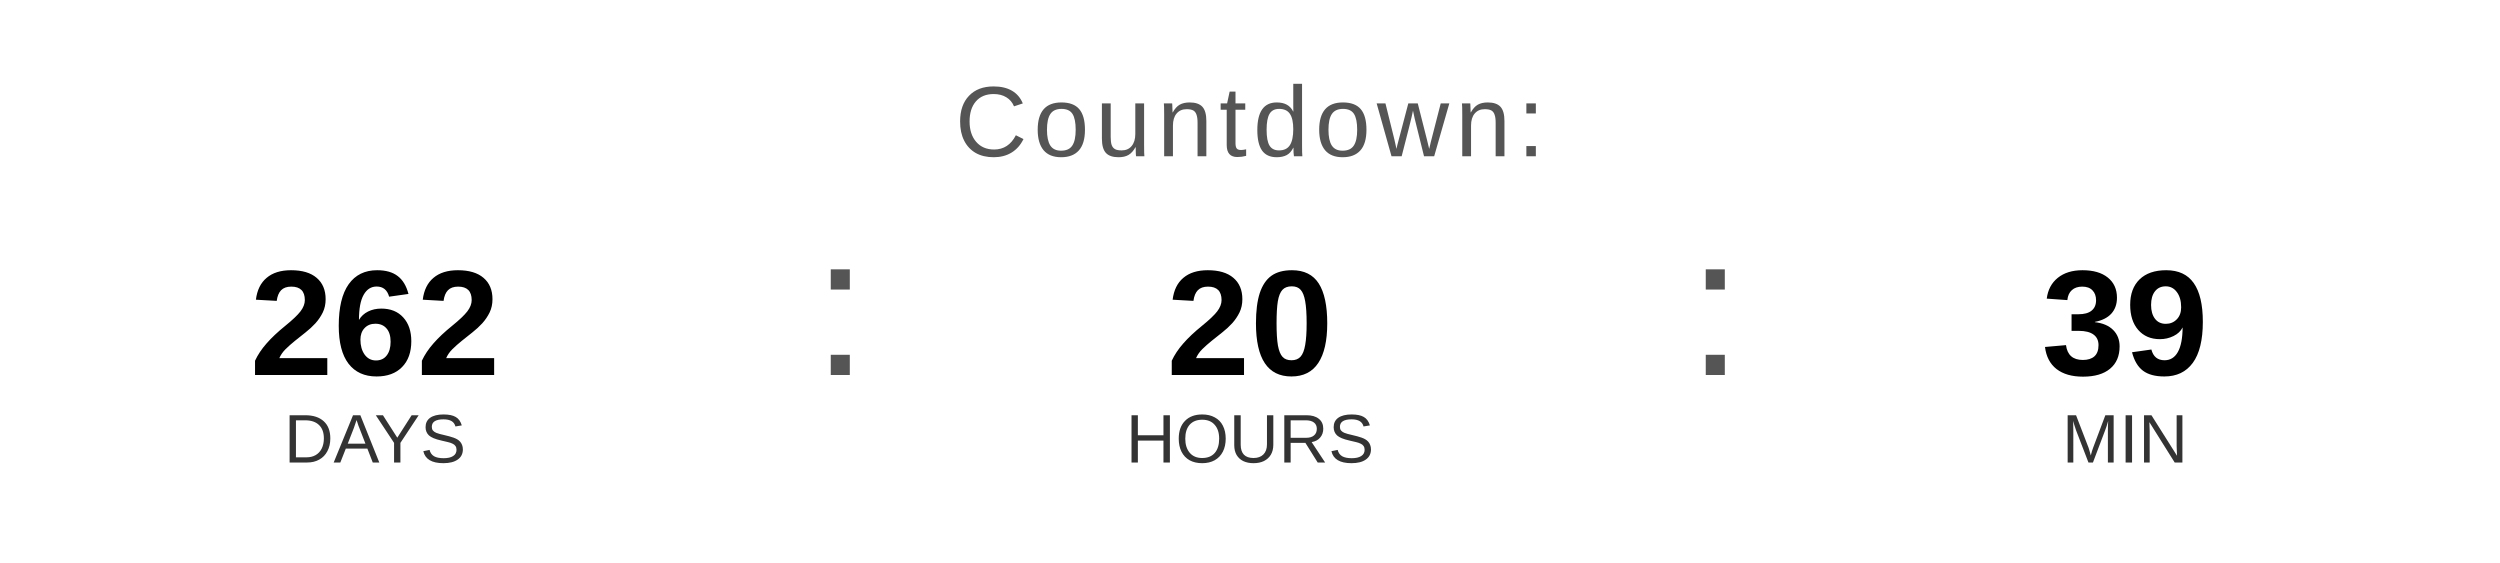
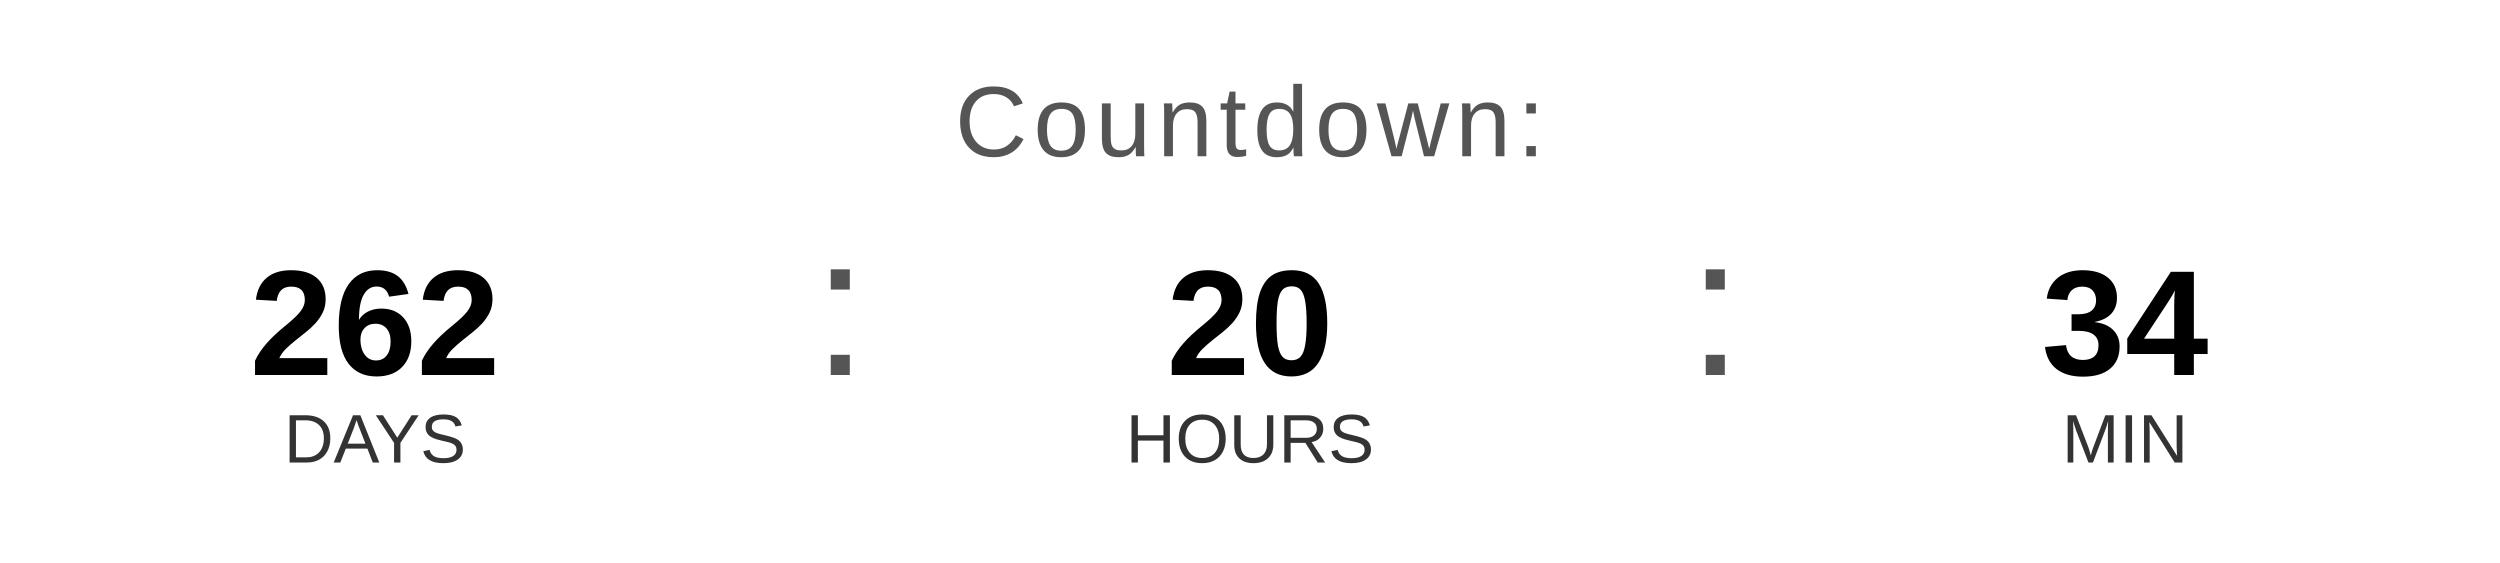
<svg xmlns="http://www.w3.org/2000/svg" width="400" height="90" viewBox="0 0 400 90">
  <text x="200" y="25" font-family="Arial, Helvetica, sans-serif" font-size="16" fill="#555555" text-anchor="middle" letter-spacing="1">
    Countdown:
  </text>
  <text x="60" y="60" font-family="Arial, Helvetica, sans-serif" font-size="24" font-weight="bold" fill="#000000" text-anchor="middle">262</text>
  <text x="60" y="74" font-family="Arial, Helvetica, sans-serif" font-size="11" fill="#333333" text-anchor="middle">DAYS</text>
  <text x="130" y="60" font-family="Arial, sans-serif" font-size="32" fill="#555555">:</text>
  <text x="200" y="60" font-family="Arial, Helvetica, sans-serif" font-size="24" font-weight="bold" fill="#000000" text-anchor="middle">20</text>
  <text x="200" y="74" font-family="Arial, Helvetica, sans-serif" font-size="11" fill="#333333" text-anchor="middle">HOURS</text>
  <text x="270" y="60" font-family="Arial, sans-serif" font-size="32" fill="#555555">:</text>
-   <text x="340" y="60" font-family="Arial, Helvetica, sans-serif" font-size="24" font-weight="bold" fill="#000000" text-anchor="middle">39</text>
+   <text x="340" y="60" font-family="Arial, Helvetica, sans-serif" font-size="24" font-weight="bold" fill="#000000" text-anchor="middle">34</text>
  <text x="340" y="74" font-family="Arial, Helvetica, sans-serif" font-size="11" fill="#333333" text-anchor="middle">MIN</text>
</svg>
